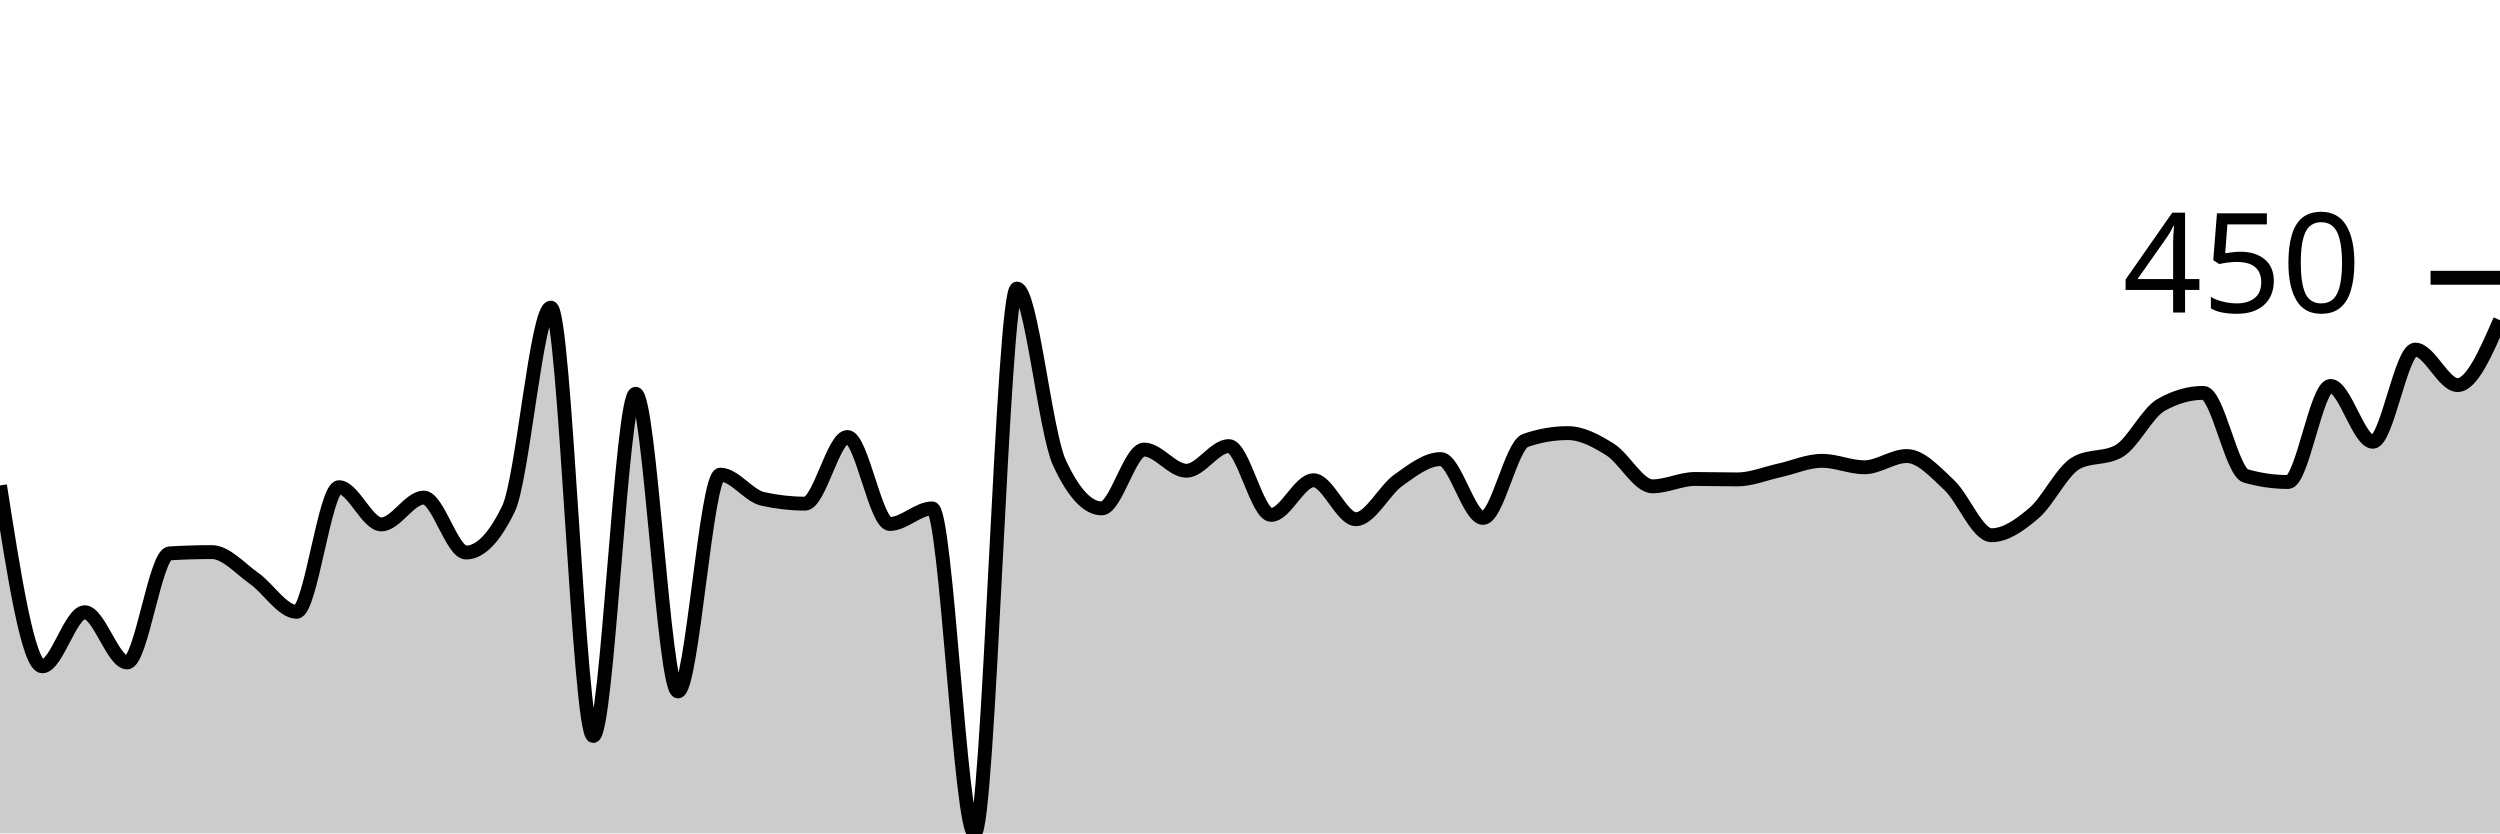
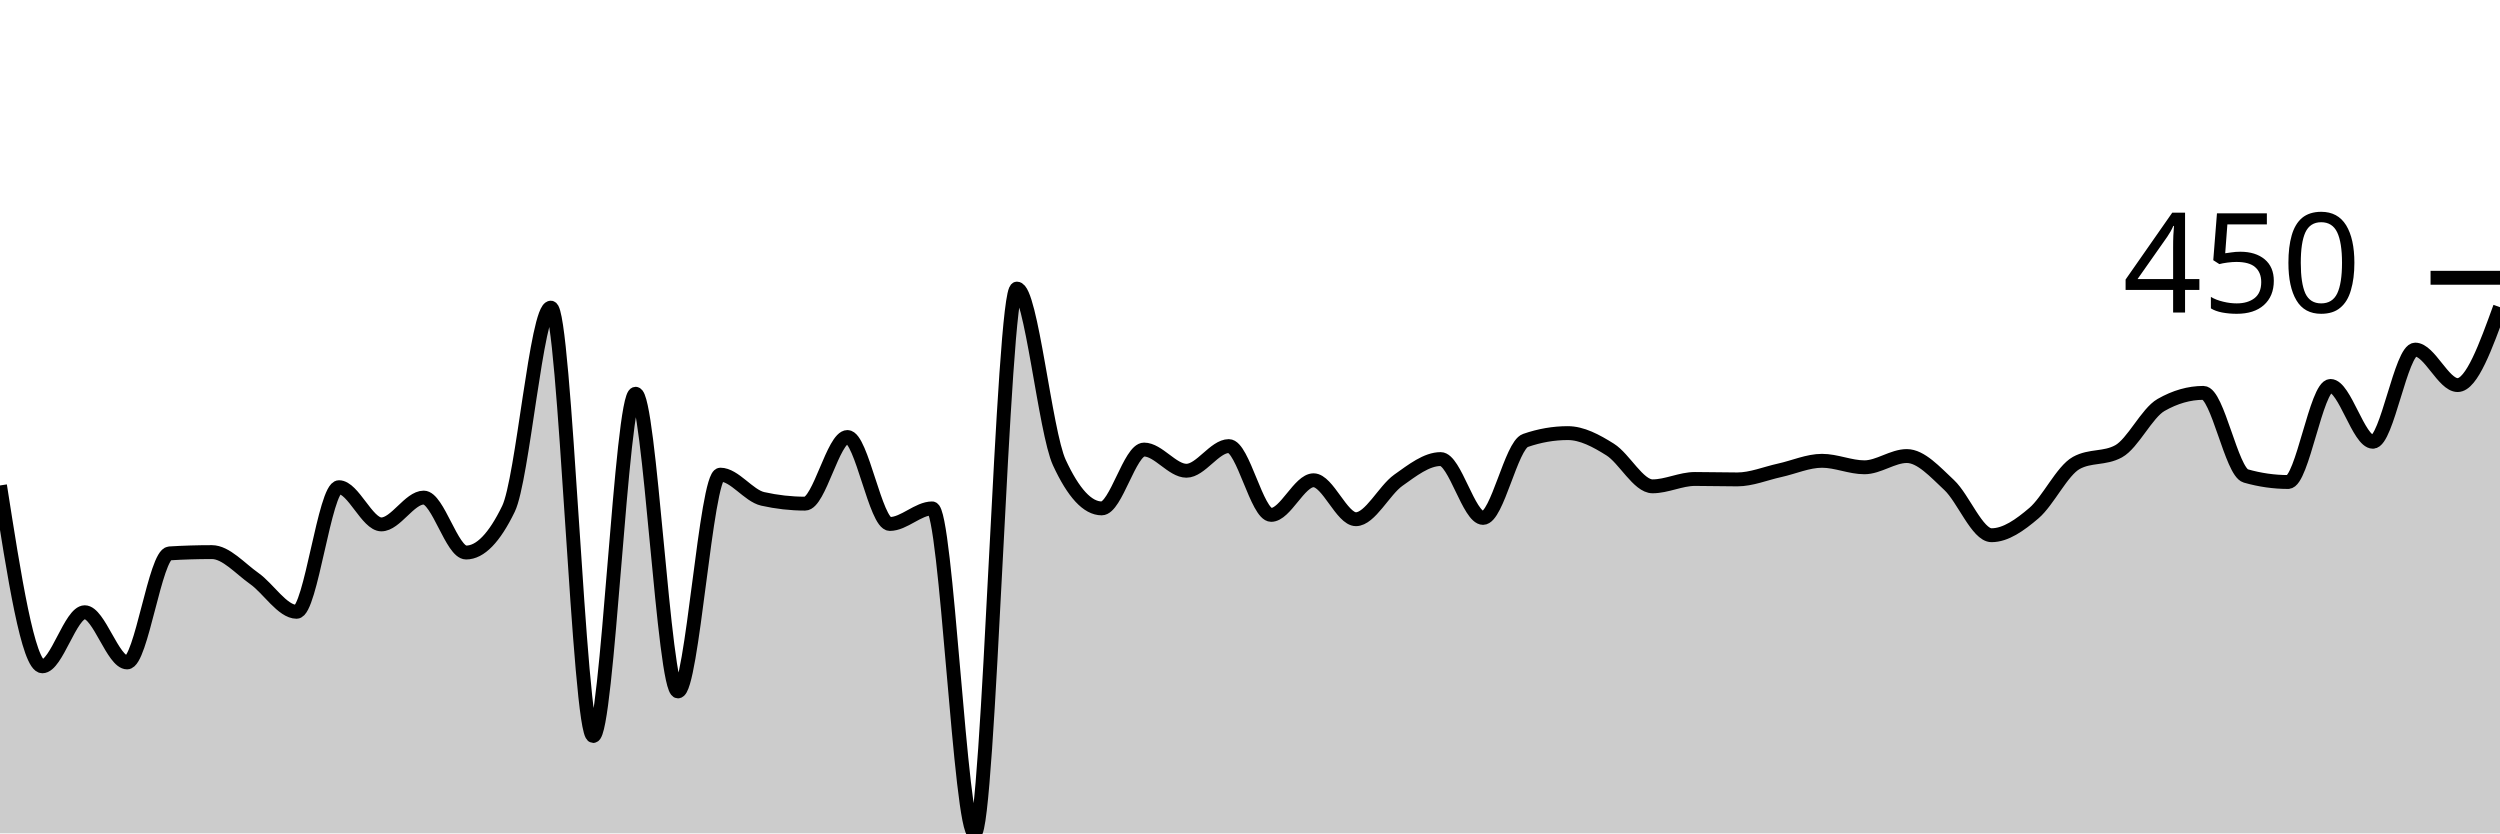
<svg xmlns="http://www.w3.org/2000/svg" viewBox="0 0 180 60">
  <g transform="translate(0,20)">
-     <path class="area" fill="rgba(0, 0, 0, 0.2)" d="M0,14.953C1.017,21.464,2.034,27.975,3.051,27.975C4.068,27.975,5.085,24.081,6.102,24.081C7.119,24.081,8.136,27.695,9.153,27.695C10.169,27.695,11.186,19.907,12.203,19.844C13.22,19.782,14.237,19.751,15.254,19.751C16.271,19.751,17.288,20.935,18.305,21.651C19.322,22.368,20.339,24.05,21.356,24.05C22.373,24.05,23.39,15.078,24.407,15.078C25.424,15.078,26.441,17.757,27.458,17.757C28.475,17.757,29.492,15.826,30.508,15.826C31.525,15.826,32.542,19.782,33.559,19.782C34.576,19.782,35.593,18.733,36.61,16.636C37.627,14.538,38.644,2.15,39.661,2.15C40.678,2.15,41.695,32.991,42.712,32.991C43.729,32.991,44.746,8.349,45.763,8.349C46.78,8.349,47.797,29.782,48.814,29.782C49.831,29.782,50.847,14.174,51.864,14.174C52.881,14.174,53.898,15.691,54.915,15.919C55.932,16.147,56.949,16.262,57.966,16.262C58.983,16.262,60,11.464,61.017,11.464C62.034,11.464,63.051,17.726,64.068,17.726C65.085,17.726,66.102,16.604,67.119,16.604C68.136,16.604,69.153,40,70.169,40C71.186,40,72.203,0.779,73.22,0.779C74.237,0.779,75.254,11.101,76.271,13.302C77.288,15.504,78.305,16.604,79.322,16.604C80.339,16.604,81.356,12.368,82.373,12.368C83.39,12.368,84.407,13.894,85.424,13.894C86.441,13.894,87.458,12.118,88.475,12.118C89.492,12.118,90.508,17.072,91.525,17.072C92.542,17.072,93.559,14.579,94.576,14.579C95.593,14.579,96.61,17.383,97.627,17.383C98.644,17.383,99.661,15.301,100.678,14.579C101.695,13.858,102.712,13.053,103.729,13.053C104.746,13.053,105.763,17.29,106.78,17.29C107.797,17.29,108.814,12.066,109.831,11.713C110.847,11.36,111.864,11.184,112.881,11.184C113.898,11.184,114.915,11.729,115.932,12.368C116.949,13.006,117.966,15.016,118.983,15.016C120,15.016,121.017,14.486,122.034,14.486C123.051,14.486,124.068,14.517,125.085,14.517C126.102,14.517,127.119,14.086,128.136,13.863C129.153,13.64,130.169,13.178,131.186,13.178C132.203,13.178,133.22,13.645,134.237,13.645C135.254,13.645,136.271,12.835,137.288,12.835C138.305,12.835,139.322,13.972,140.339,14.922C141.356,15.872,142.373,18.536,143.39,18.536C144.407,18.536,145.424,17.814,146.441,16.947C147.458,16.08,148.475,13.894,149.492,13.333C150.508,12.773,151.525,13.053,152.542,12.492C153.559,11.931,154.576,9.74,155.593,9.159C156.61,8.577,157.627,8.287,158.644,8.287C159.661,8.287,160.678,13.977,161.695,14.268C162.712,14.559,163.729,14.704,164.746,14.704C165.763,14.704,166.78,7.788,167.797,7.788C168.814,7.788,169.831,11.807,170.847,11.807C171.864,11.807,172.881,5.171,173.898,5.171C174.915,5.171,175.932,7.726,176.949,7.726C177.966,7.726,178.983,5.389,180,3.053L180,40C178.983,40,177.966,40,176.949,40C175.932,40,174.915,40,173.898,40C172.881,40,171.864,40,170.847,40C169.831,40,168.814,40,167.797,40C166.78,40,165.763,40,164.746,40C163.729,40,162.712,40,161.695,40C160.678,40,159.661,40,158.644,40C157.627,40,156.61,40,155.593,40C154.576,40,153.559,40,152.542,40C151.525,40,150.508,40,149.492,40C148.475,40,147.458,40,146.441,40C145.424,40,144.407,40,143.39,40C142.373,40,141.356,40,140.339,40C139.322,40,138.305,40,137.288,40C136.271,40,135.254,40,134.237,40C133.22,40,132.203,40,131.186,40C130.169,40,129.153,40,128.136,40C127.119,40,126.102,40,125.085,40C124.068,40,123.051,40,122.034,40C121.017,40,120,40,118.983,40C117.966,40,116.949,40,115.932,40C114.915,40,113.898,40,112.881,40C111.864,40,110.847,40,109.831,40C108.814,40,107.797,40,106.78,40C105.763,40,104.746,40,103.729,40C102.712,40,101.695,40,100.678,40C99.661,40,98.644,40,97.627,40C96.61,40,95.593,40,94.576,40C93.559,40,92.542,40,91.525,40C90.508,40,89.492,40,88.475,40C87.458,40,86.441,40,85.424,40C84.407,40,83.39,40,82.373,40C81.356,40,80.339,40,79.322,40C78.305,40,77.288,40,76.271,40C75.254,40,74.237,40,73.22,40C72.203,40,71.186,40,70.169,40C69.153,40,68.136,40,67.119,40C66.102,40,65.085,40,64.068,40C63.051,40,62.034,40,61.017,40C60,40,58.983,40,57.966,40C56.949,40,55.932,40,54.915,40C53.898,40,52.881,40,51.864,40C50.847,40,49.831,40,48.814,40C47.797,40,46.78,40,45.763,40C44.746,40,43.729,40,42.712,40C41.695,40,40.678,40,39.661,40C38.644,40,37.627,40,36.61,40C35.593,40,34.576,40,33.559,40C32.542,40,31.525,40,30.508,40C29.492,40,28.475,40,27.458,40C26.441,40,25.424,40,24.407,40C23.39,40,22.373,40,21.356,40C20.339,40,19.322,40,18.305,40C17.288,40,16.271,40,15.254,40C14.237,40,13.22,40,12.203,40C11.186,40,10.169,40,9.153,40C8.136,40,7.119,40,6.102,40C5.085,40,4.068,40,3.051,40C2.034,40,1.017,40,0,40Z" />
-     <path class="line" stroke="black" fill="none" d="M0,14.953C1.017,21.464,2.034,27.975,3.051,27.975C4.068,27.975,5.085,24.081,6.102,24.081C7.119,24.081,8.136,27.695,9.153,27.695C10.169,27.695,11.186,19.907,12.203,19.844C13.22,19.782,14.237,19.751,15.254,19.751C16.271,19.751,17.288,20.935,18.305,21.651C19.322,22.368,20.339,24.05,21.356,24.05C22.373,24.05,23.39,15.078,24.407,15.078C25.424,15.078,26.441,17.757,27.458,17.757C28.475,17.757,29.492,15.826,30.508,15.826C31.525,15.826,32.542,19.782,33.559,19.782C34.576,19.782,35.593,18.733,36.61,16.636C37.627,14.538,38.644,2.15,39.661,2.15C40.678,2.15,41.695,32.991,42.712,32.991C43.729,32.991,44.746,8.349,45.763,8.349C46.78,8.349,47.797,29.782,48.814,29.782C49.831,29.782,50.847,14.174,51.864,14.174C52.881,14.174,53.898,15.691,54.915,15.919C55.932,16.147,56.949,16.262,57.966,16.262C58.983,16.262,60,11.464,61.017,11.464C62.034,11.464,63.051,17.726,64.068,17.726C65.085,17.726,66.102,16.604,67.119,16.604C68.136,16.604,69.153,40,70.169,40C71.186,40,72.203,0.779,73.22,0.779C74.237,0.779,75.254,11.101,76.271,13.302C77.288,15.504,78.305,16.604,79.322,16.604C80.339,16.604,81.356,12.368,82.373,12.368C83.39,12.368,84.407,13.894,85.424,13.894C86.441,13.894,87.458,12.118,88.475,12.118C89.492,12.118,90.508,17.072,91.525,17.072C92.542,17.072,93.559,14.579,94.576,14.579C95.593,14.579,96.61,17.383,97.627,17.383C98.644,17.383,99.661,15.301,100.678,14.579C101.695,13.858,102.712,13.053,103.729,13.053C104.746,13.053,105.763,17.29,106.78,17.29C107.797,17.29,108.814,12.066,109.831,11.713C110.847,11.36,111.864,11.184,112.881,11.184C113.898,11.184,114.915,11.729,115.932,12.368C116.949,13.006,117.966,15.016,118.983,15.016C120,15.016,121.017,14.486,122.034,14.486C123.051,14.486,124.068,14.517,125.085,14.517C126.102,14.517,127.119,14.086,128.136,13.863C129.153,13.64,130.169,13.178,131.186,13.178C132.203,13.178,133.22,13.645,134.237,13.645C135.254,13.645,136.271,12.835,137.288,12.835C138.305,12.835,139.322,13.972,140.339,14.922C141.356,15.872,142.373,18.536,143.39,18.536C144.407,18.536,145.424,17.814,146.441,16.947C147.458,16.08,148.475,13.894,149.492,13.333C150.508,12.773,151.525,13.053,152.542,12.492C153.559,11.931,154.576,9.74,155.593,9.159C156.61,8.577,157.627,8.287,158.644,8.287C159.661,8.287,160.678,13.977,161.695,14.268C162.712,14.559,163.729,14.704,164.746,14.704C165.763,14.704,166.78,7.788,167.797,7.788C168.814,7.788,169.831,11.807,170.847,11.807C171.864,11.807,172.881,5.171,173.898,5.171C174.915,5.171,175.932,7.726,176.949,7.726C177.966,7.726,178.983,5.389,180,3.053" />
+     <path class="area" fill="rgba(0, 0, 0, 0.2)" d="M0,14.953C1.017,21.464,2.034,27.975,3.051,27.975C4.068,27.975,5.085,24.081,6.102,24.081C7.119,24.081,8.136,27.695,9.153,27.695C10.169,27.695,11.186,19.907,12.203,19.844C13.22,19.782,14.237,19.751,15.254,19.751C16.271,19.751,17.288,20.935,18.305,21.651C19.322,22.368,20.339,24.05,21.356,24.05C22.373,24.05,23.39,15.078,24.407,15.078C25.424,15.078,26.441,17.757,27.458,17.757C28.475,17.757,29.492,15.826,30.508,15.826C31.525,15.826,32.542,19.782,33.559,19.782C34.576,19.782,35.593,18.733,36.61,16.636C37.627,14.538,38.644,2.15,39.661,2.15C40.678,2.15,41.695,32.991,42.712,32.991C43.729,32.991,44.746,8.349,45.763,8.349C46.78,8.349,47.797,29.782,48.814,29.782C49.831,29.782,50.847,14.174,51.864,14.174C52.881,14.174,53.898,15.691,54.915,15.919C55.932,16.147,56.949,16.262,57.966,16.262C58.983,16.262,60,11.464,61.017,11.464C62.034,11.464,63.051,17.726,64.068,17.726C65.085,17.726,66.102,16.604,67.119,16.604C68.136,16.604,69.153,40,70.169,40C71.186,40,72.203,0.779,73.22,0.779C74.237,0.779,75.254,11.101,76.271,13.302C77.288,15.504,78.305,16.604,79.322,16.604C80.339,16.604,81.356,12.368,82.373,12.368C83.39,12.368,84.407,13.894,85.424,13.894C86.441,13.894,87.458,12.118,88.475,12.118C89.492,12.118,90.508,17.072,91.525,17.072C92.542,17.072,93.559,14.579,94.576,14.579C95.593,14.579,96.61,17.383,97.627,17.383C98.644,17.383,99.661,15.301,100.678,14.579C101.695,13.858,102.712,13.053,103.729,13.053C104.746,13.053,105.763,17.29,106.78,17.29C107.797,17.29,108.814,12.066,109.831,11.713C110.847,11.36,111.864,11.184,112.881,11.184C113.898,11.184,114.915,11.729,115.932,12.368C116.949,13.006,117.966,15.016,118.983,15.016C120,15.016,121.017,14.486,122.034,14.486C123.051,14.486,124.068,14.517,125.085,14.517C126.102,14.517,127.119,14.086,128.136,13.863C129.153,13.64,130.169,13.178,131.186,13.178C132.203,13.178,133.22,13.645,134.237,13.645C135.254,13.645,136.271,12.835,137.288,12.835C138.305,12.835,139.322,13.972,140.339,14.922C141.356,15.872,142.373,18.536,143.39,18.536C144.407,18.536,145.424,17.814,146.441,16.947C147.458,16.08,148.475,13.894,149.492,13.333C150.508,12.773,151.525,13.053,152.542,12.492C153.559,11.931,154.576,9.74,155.593,9.159C156.61,8.577,157.627,8.287,158.644,8.287C159.661,8.287,160.678,13.977,161.695,14.268C162.712,14.559,163.729,14.704,164.746,14.704C165.763,14.704,166.78,7.788,167.797,7.788C168.814,7.788,169.831,11.807,170.847,11.807C171.864,11.807,172.881,5.171,173.898,5.171C174.915,5.171,175.932,7.726,176.949,7.726C177.966,7.726,178.983,4.922,180,2.118L180,40C178.983,40,177.966,40,176.949,40C175.932,40,174.915,40,173.898,40C172.881,40,171.864,40,170.847,40C169.831,40,168.814,40,167.797,40C166.78,40,165.763,40,164.746,40C163.729,40,162.712,40,161.695,40C160.678,40,159.661,40,158.644,40C157.627,40,156.61,40,155.593,40C154.576,40,153.559,40,152.542,40C151.525,40,150.508,40,149.492,40C148.475,40,147.458,40,146.441,40C145.424,40,144.407,40,143.39,40C142.373,40,141.356,40,140.339,40C139.322,40,138.305,40,137.288,40C136.271,40,135.254,40,134.237,40C133.22,40,132.203,40,131.186,40C130.169,40,129.153,40,128.136,40C127.119,40,126.102,40,125.085,40C124.068,40,123.051,40,122.034,40C121.017,40,120,40,118.983,40C117.966,40,116.949,40,115.932,40C114.915,40,113.898,40,112.881,40C111.864,40,110.847,40,109.831,40C108.814,40,107.797,40,106.78,40C105.763,40,104.746,40,103.729,40C102.712,40,101.695,40,100.678,40C99.661,40,98.644,40,97.627,40C96.61,40,95.593,40,94.576,40C93.559,40,92.542,40,91.525,40C90.508,40,89.492,40,88.475,40C87.458,40,86.441,40,85.424,40C84.407,40,83.39,40,82.373,40C81.356,40,80.339,40,79.322,40C78.305,40,77.288,40,76.271,40C75.254,40,74.237,40,73.22,40C72.203,40,71.186,40,70.169,40C69.153,40,68.136,40,67.119,40C66.102,40,65.085,40,64.068,40C63.051,40,62.034,40,61.017,40C60,40,58.983,40,57.966,40C56.949,40,55.932,40,54.915,40C53.898,40,52.881,40,51.864,40C50.847,40,49.831,40,48.814,40C47.797,40,46.78,40,45.763,40C44.746,40,43.729,40,42.712,40C41.695,40,40.678,40,39.661,40C38.644,40,37.627,40,36.61,40C35.593,40,34.576,40,33.559,40C32.542,40,31.525,40,30.508,40C29.492,40,28.475,40,27.458,40C26.441,40,25.424,40,24.407,40C23.39,40,22.373,40,21.356,40C20.339,40,19.322,40,18.305,40C17.288,40,16.271,40,15.254,40C14.237,40,13.22,40,12.203,40C11.186,40,10.169,40,9.153,40C8.136,40,7.119,40,6.102,40C5.085,40,4.068,40,3.051,40C2.034,40,1.017,40,0,40Z" />
+     <path class="line" stroke="black" fill="none" d="M0,14.953C1.017,21.464,2.034,27.975,3.051,27.975C4.068,27.975,5.085,24.081,6.102,24.081C7.119,24.081,8.136,27.695,9.153,27.695C10.169,27.695,11.186,19.907,12.203,19.844C13.22,19.782,14.237,19.751,15.254,19.751C16.271,19.751,17.288,20.935,18.305,21.651C19.322,22.368,20.339,24.05,21.356,24.05C22.373,24.05,23.39,15.078,24.407,15.078C25.424,15.078,26.441,17.757,27.458,17.757C28.475,17.757,29.492,15.826,30.508,15.826C31.525,15.826,32.542,19.782,33.559,19.782C34.576,19.782,35.593,18.733,36.61,16.636C37.627,14.538,38.644,2.15,39.661,2.15C40.678,2.15,41.695,32.991,42.712,32.991C43.729,32.991,44.746,8.349,45.763,8.349C46.78,8.349,47.797,29.782,48.814,29.782C49.831,29.782,50.847,14.174,51.864,14.174C52.881,14.174,53.898,15.691,54.915,15.919C55.932,16.147,56.949,16.262,57.966,16.262C58.983,16.262,60,11.464,61.017,11.464C62.034,11.464,63.051,17.726,64.068,17.726C65.085,17.726,66.102,16.604,67.119,16.604C68.136,16.604,69.153,40,70.169,40C71.186,40,72.203,0.779,73.22,0.779C74.237,0.779,75.254,11.101,76.271,13.302C77.288,15.504,78.305,16.604,79.322,16.604C80.339,16.604,81.356,12.368,82.373,12.368C83.39,12.368,84.407,13.894,85.424,13.894C86.441,13.894,87.458,12.118,88.475,12.118C89.492,12.118,90.508,17.072,91.525,17.072C92.542,17.072,93.559,14.579,94.576,14.579C95.593,14.579,96.61,17.383,97.627,17.383C98.644,17.383,99.661,15.301,100.678,14.579C101.695,13.858,102.712,13.053,103.729,13.053C104.746,13.053,105.763,17.29,106.78,17.29C107.797,17.29,108.814,12.066,109.831,11.713C110.847,11.36,111.864,11.184,112.881,11.184C113.898,11.184,114.915,11.729,115.932,12.368C116.949,13.006,117.966,15.016,118.983,15.016C120,15.016,121.017,14.486,122.034,14.486C123.051,14.486,124.068,14.517,125.085,14.517C126.102,14.517,127.119,14.086,128.136,13.863C129.153,13.64,130.169,13.178,131.186,13.178C132.203,13.178,133.22,13.645,134.237,13.645C135.254,13.645,136.271,12.835,137.288,12.835C138.305,12.835,139.322,13.972,140.339,14.922C141.356,15.872,142.373,18.536,143.39,18.536C144.407,18.536,145.424,17.814,146.441,16.947C147.458,16.08,148.475,13.894,149.492,13.333C150.508,12.773,151.525,13.053,152.542,12.492C153.559,11.931,154.576,9.74,155.593,9.159C156.61,8.577,157.627,8.287,158.644,8.287C159.661,8.287,160.678,13.977,161.695,14.268C162.712,14.559,163.729,14.704,164.746,14.704C165.763,14.704,166.78,7.788,167.797,7.788C168.814,7.788,169.831,11.807,170.847,11.807C171.864,11.807,172.881,5.171,173.898,5.171C174.915,5.171,175.932,7.726,176.949,7.726C177.966,7.726,178.983,4.922,180,2.118" />
    <path class="axis-ceiling" stroke-width="1" stroke="black" fill="none" d="M175,0L180,0" />
    <text class="axis-ceiling-label" font-family="sans-serif" text-anchor="end" font-size="10px" x="170" y="2.5">450</text>
  </g>
</svg>
